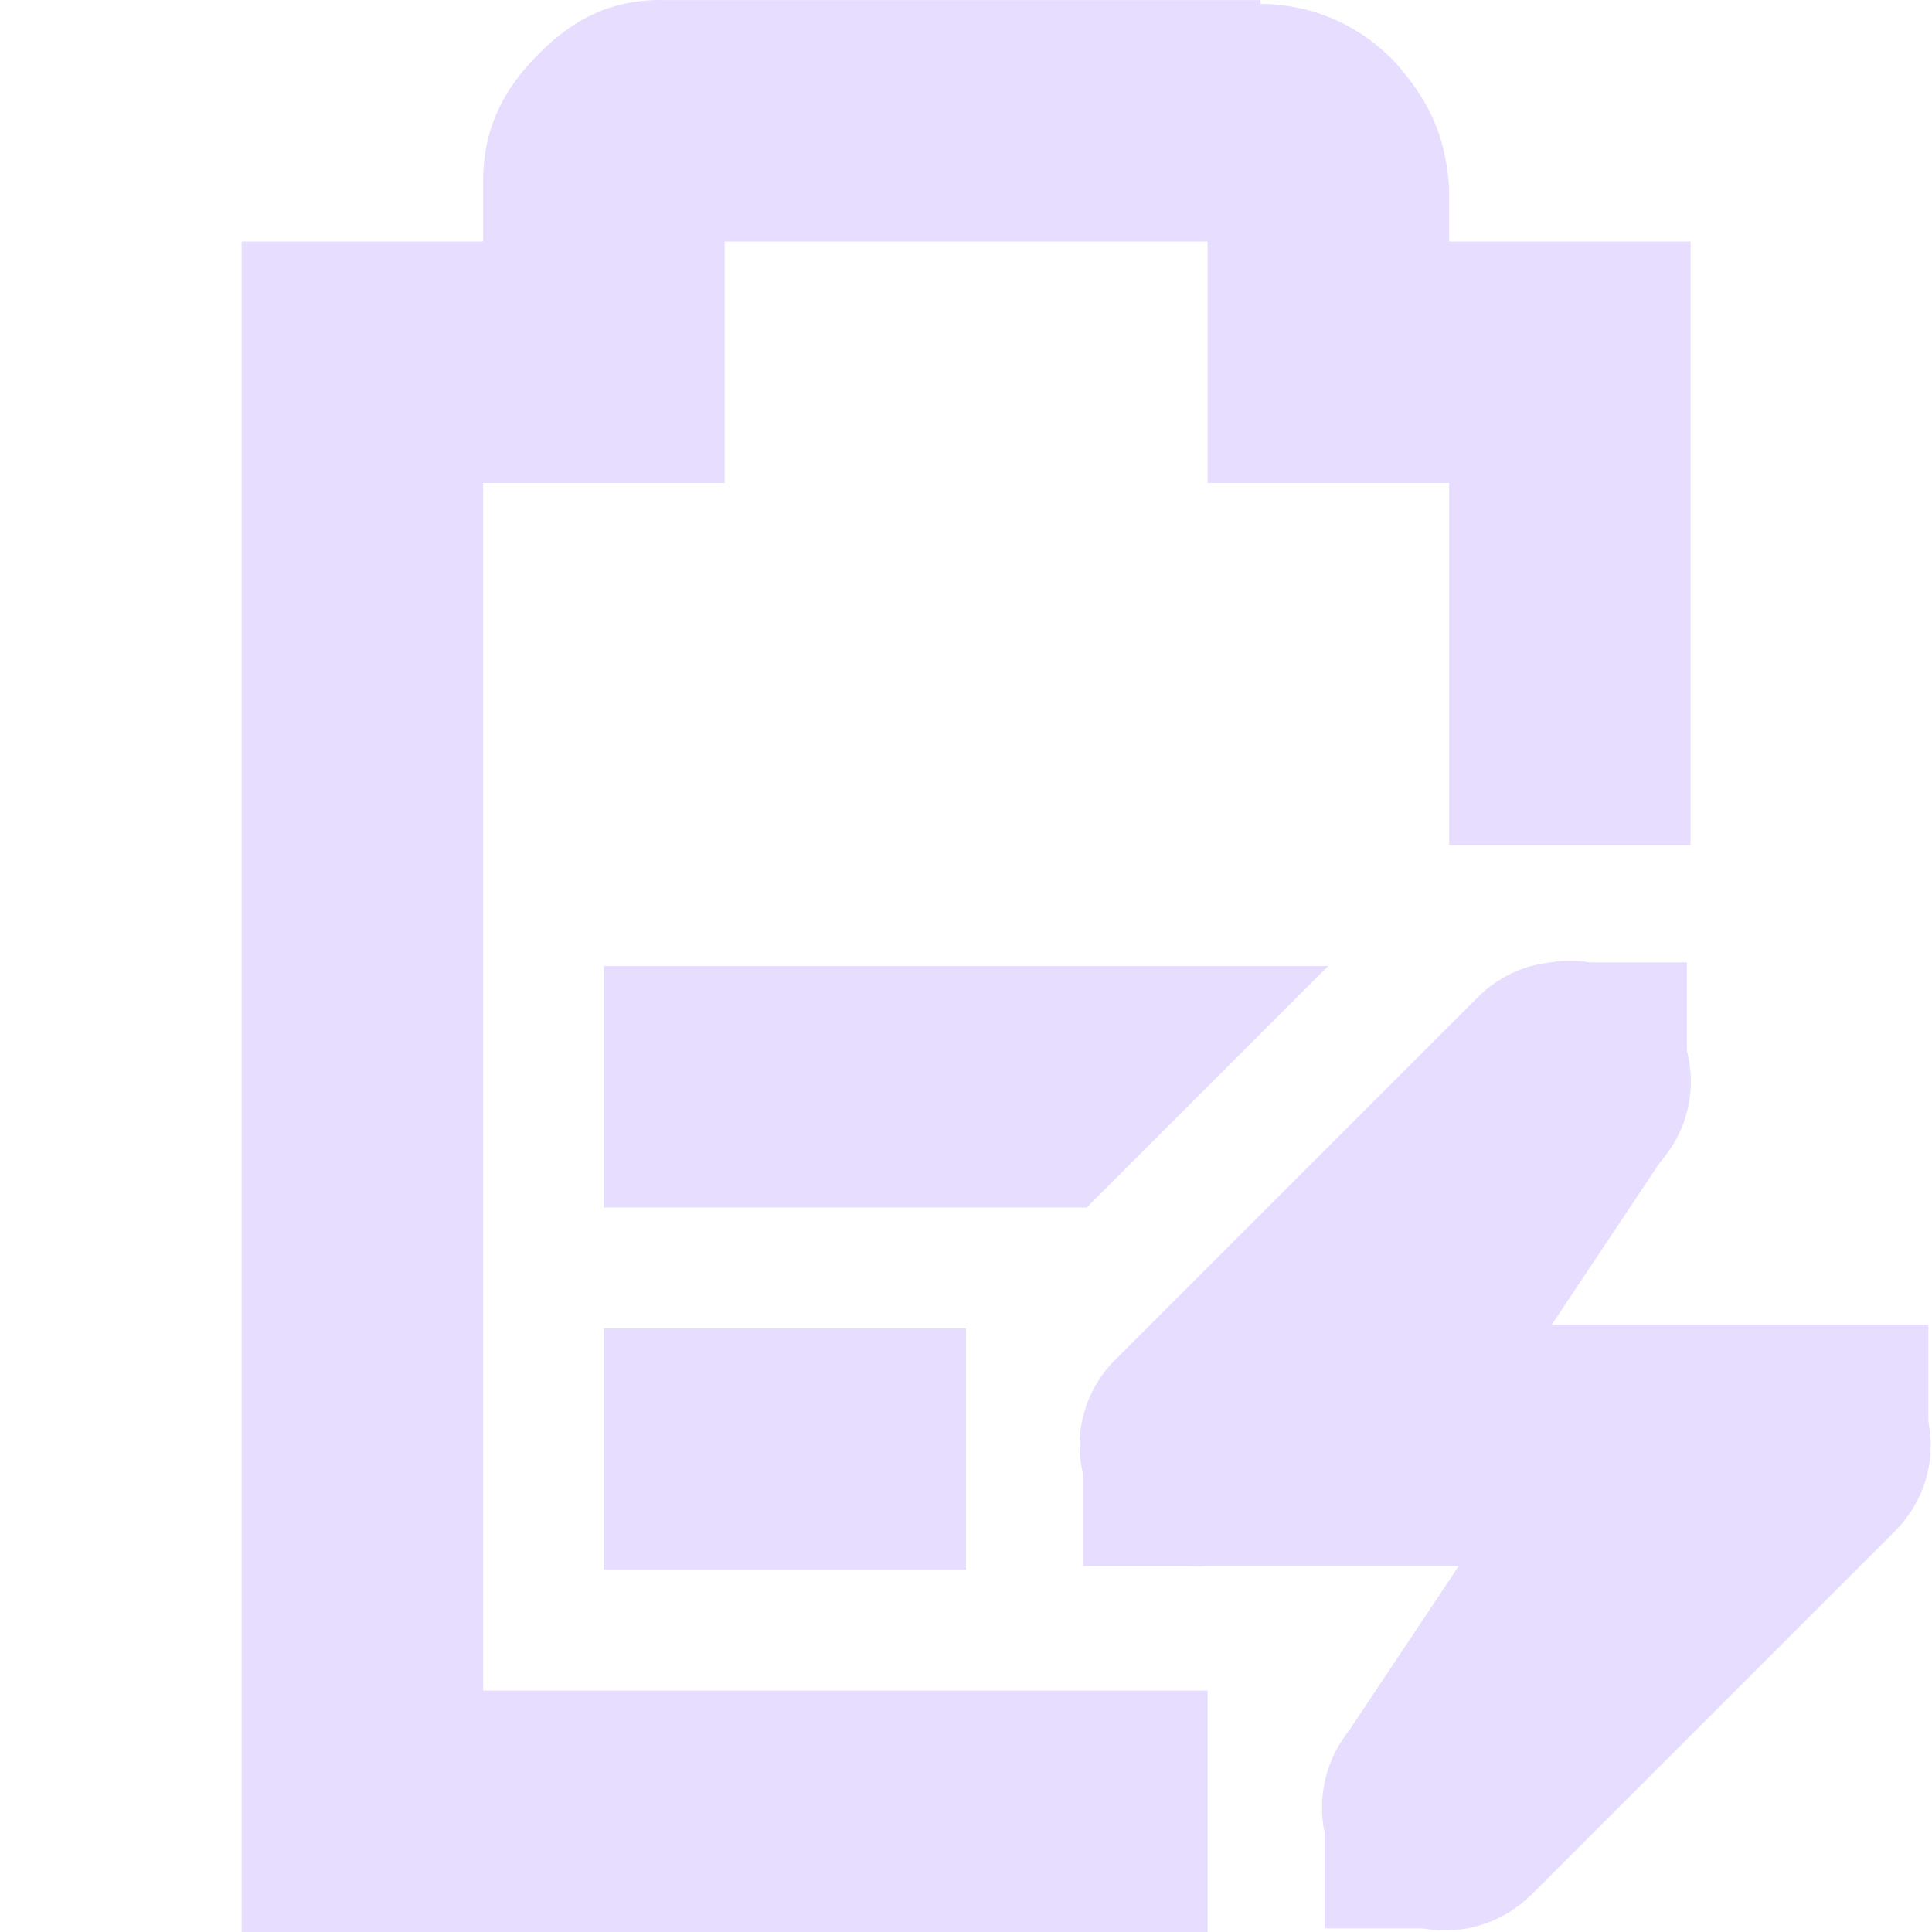
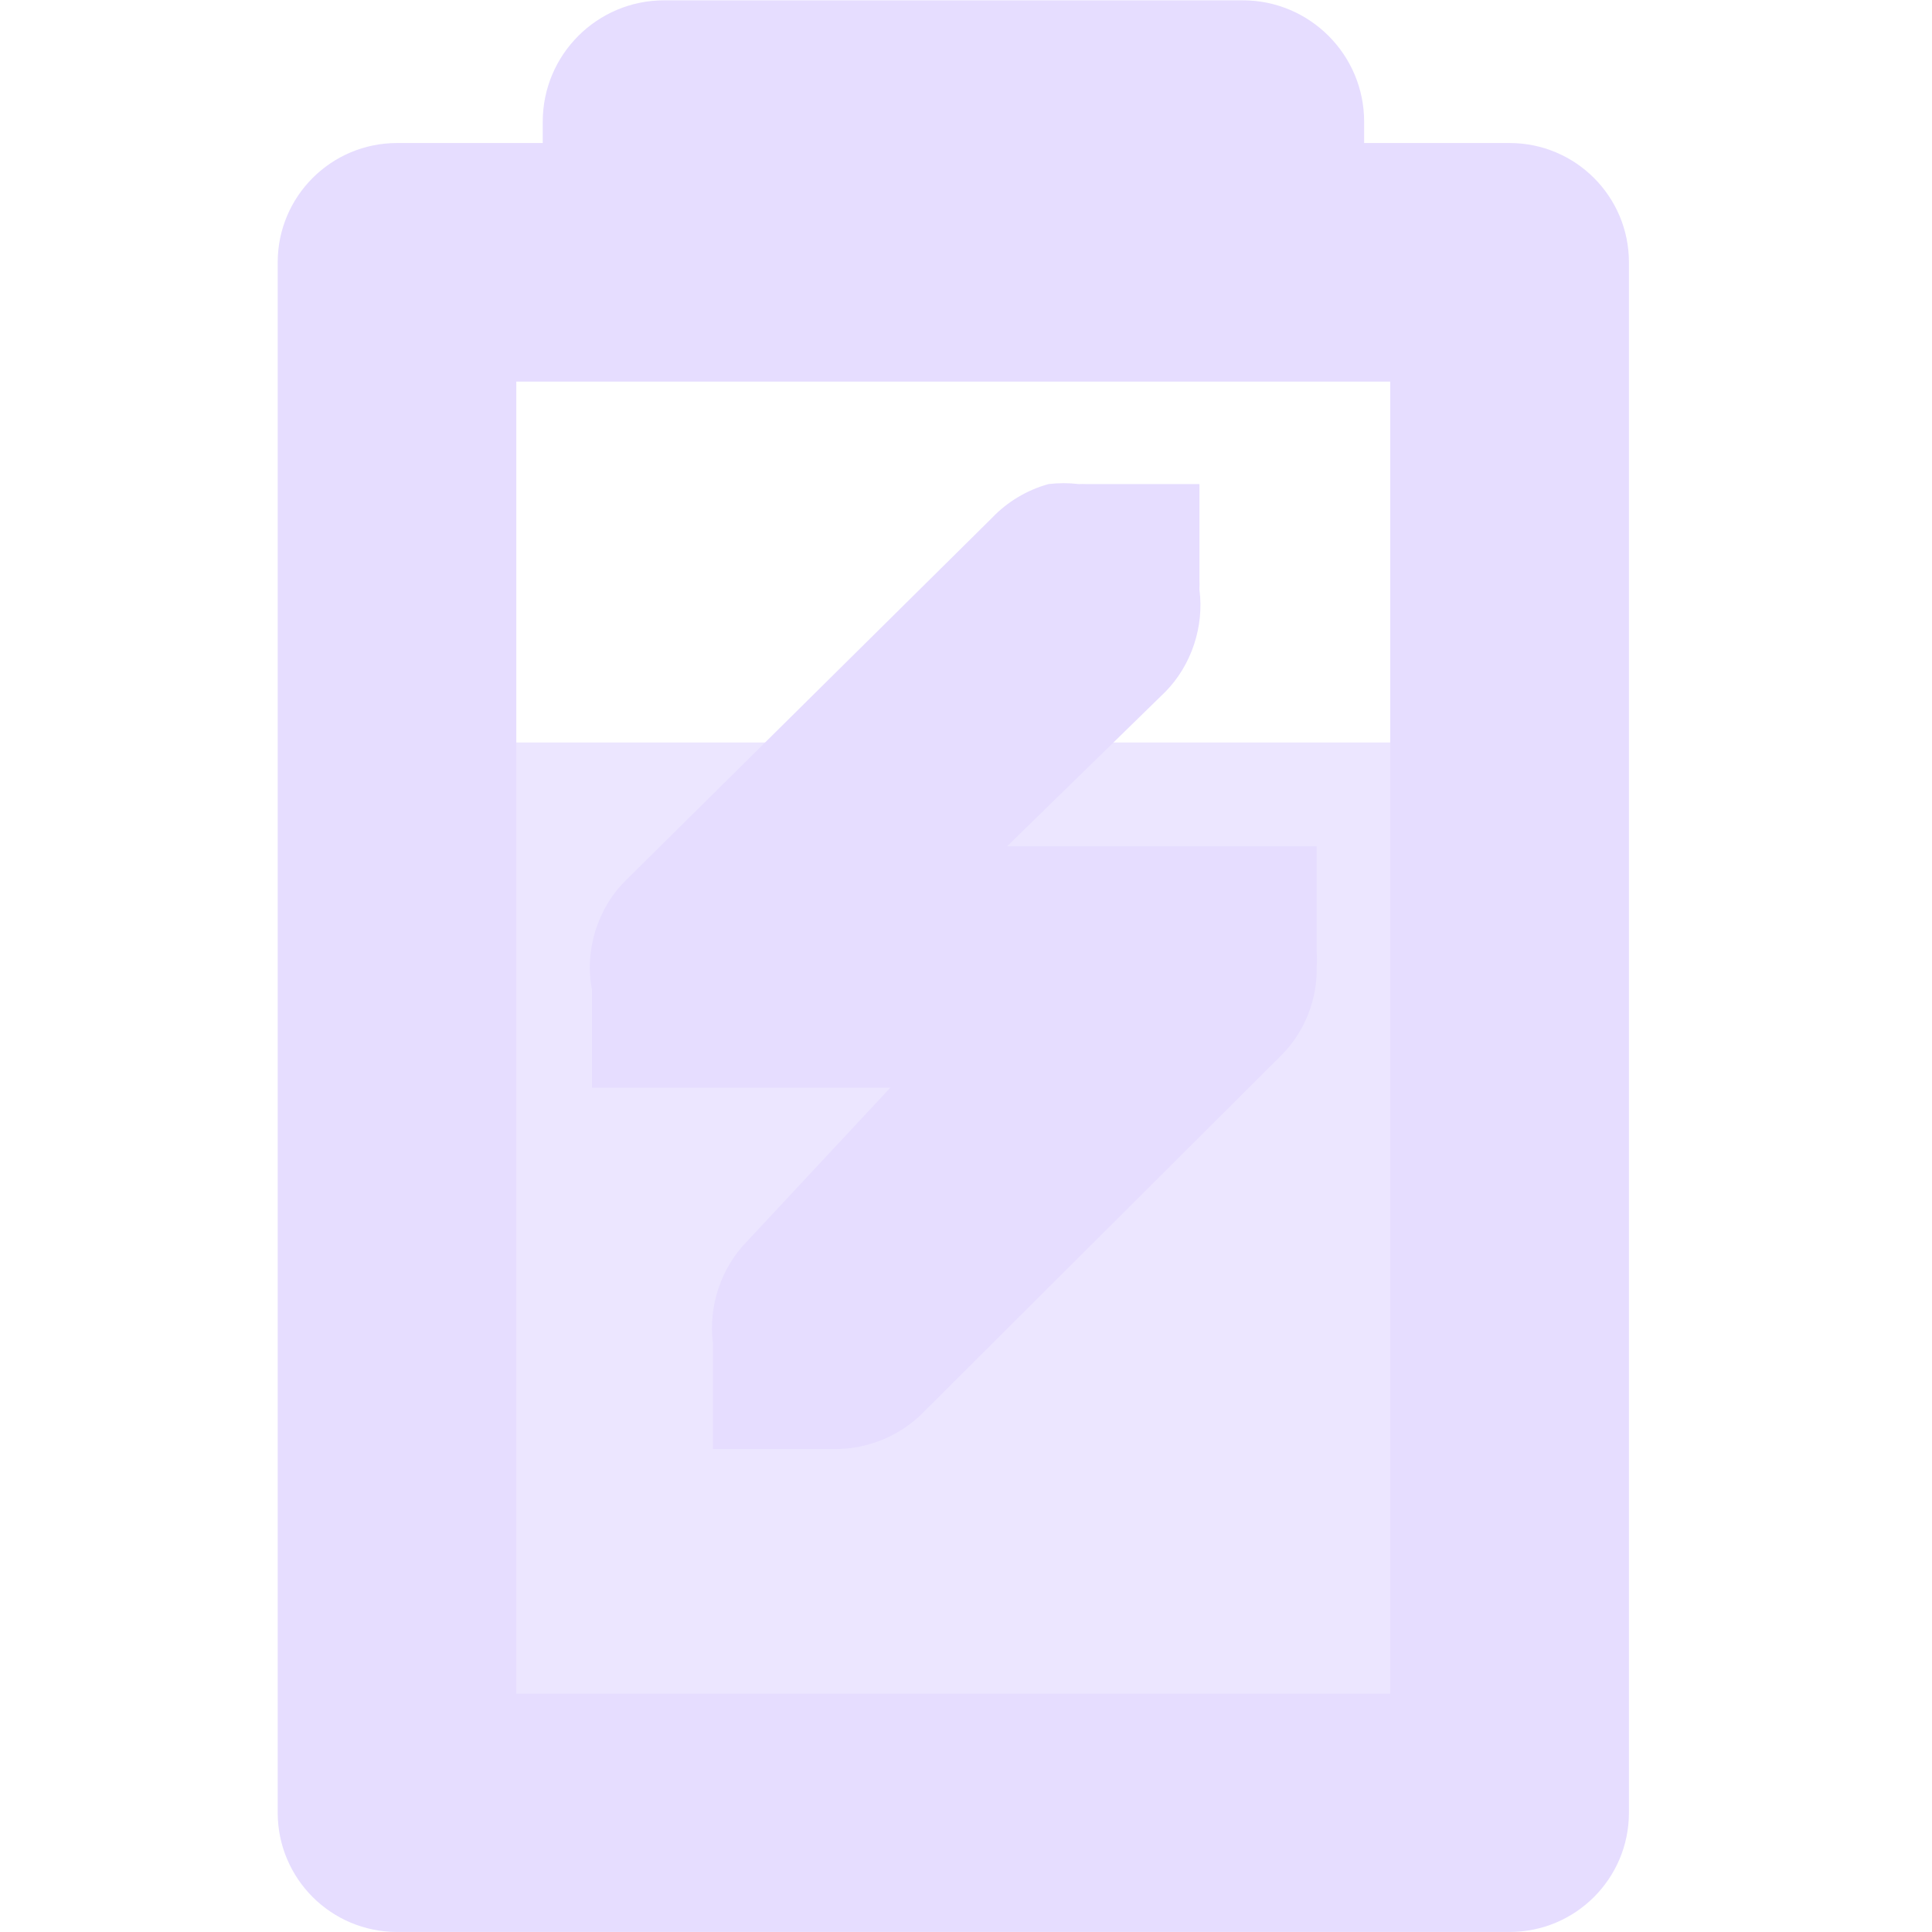
- <svg xmlns="http://www.w3.org/2000/svg" height="16" width="16">
-   <g fill="#e6ddff" transform="translate(-201 -217)">
-     <path d="m206 225v2h4l2-2zm0 3v2h3v-2z" />
-     <path d="m206.47 217c-.49 0-.796.228-1.031.469s-.438.558-.438 1.031v.5h-1-1v1 12 1h1 7v-2h-6v-10h1 1v-1-1h4v1 1h1 1v3h2v-4-1h-1-1v-.375-.031-.031c-.024-.431-.17-.721-.406-1-.224-.264-.627-.529-1.156-.531v-.031h-.062-4.906z" />
-     <path d="m213.84 224.97a1 1 0 0 0 -.594.281l-3 3a1 1 0 0 0 .719 1.719h2.562l-1.281 1.281a1.016 1.016 0 1 0 1.438 1.438l3-3a1 1 0 0 0 -.719-1.719h-2.562l1.281-1.281a1 1 0 0 0 -.844-1.719z" />
-     <path d="m215.97 227.97h1v1h-1z" />
-     <path d="m209.97 228.97h1v1h-1z" />
-     <path d="m213.97 224.97h1v1h-1z" />
-     <path d="m211.97 231.97h1v1h-1z" />
-     <path d="m213.12 225.41-2 3 1.688 1.125 2-3z" />
-     <path d="m214.12 228.41-2 3 1.688 1.125 2-3z" />
+ <svg xmlns="http://www.w3.org/2000/svg" height="16.001" width="16">
+   <g fill="#E6DDFF" transform="matrix(0 -1 1 0 -238.0861 179.9832)">
+     <path d="m164.902 241.422h8.932v8.983h-8.932z" opacity=".75" />
+     <path d="m-8.799.068a1.006 1.006 0 0 0 -1.006 1.006v.176h-1.207a.988.988 0 0 0 -.988.988v12.842a.988.988 0 0 0 .988.986h9.215a.988.988 0 0 0 .988-.986v-12.842a.988.988 0 0 0 -.988-.988h-1.205v-.176a1.006 1.006 0 0 0 -1.006-1.006zm-1.225 3.158h7.238v10.867h-7.238z" transform="matrix(0 1 -1 0 180.0486 252.3861)" />
+     <path d="m175.974 246.77c-.049-.178-.147-.342-.281-.469l-3-3.031c-.231-.235-.583-.345-.906-.281h-.812v.812.188 1.471l-1.274-1.188c-.219-.215-.54-.321-.844-.281-.031-.001-.062-.001-.094 0h-.781v.844.156c-.004.264.099.528.281.719l2.992 3c.19.184.455.287.719.281.042.003.083.003.125 0h.875v-.844-.156-1.564l1.281 1.312c.219.215.54.321.844.281.031.001.062.001.094 0h.781v-.844-.094c.001-.021.001-.042 0-.062.01-.083.01-.167 0-.25z" />
  </g>
</svg>
